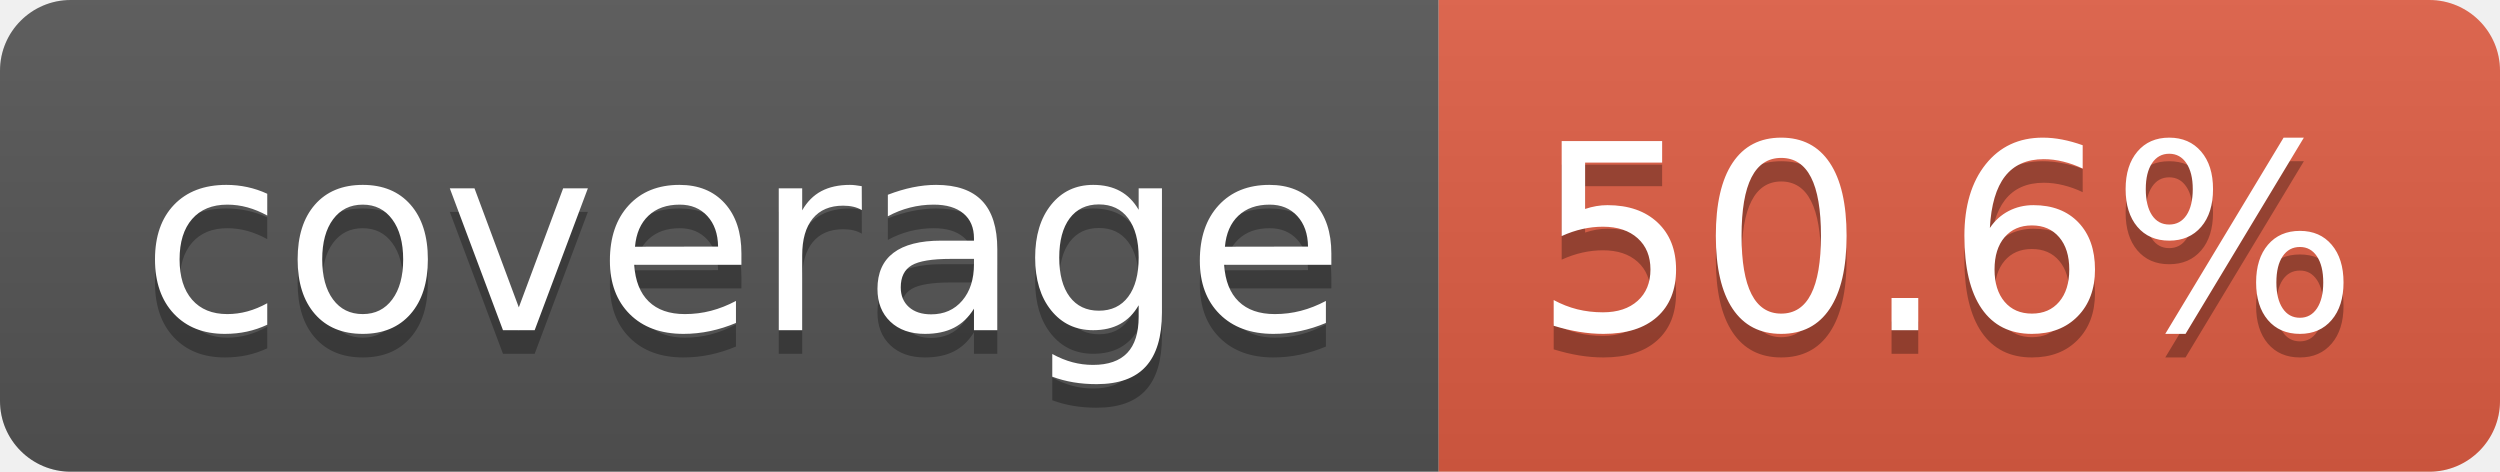
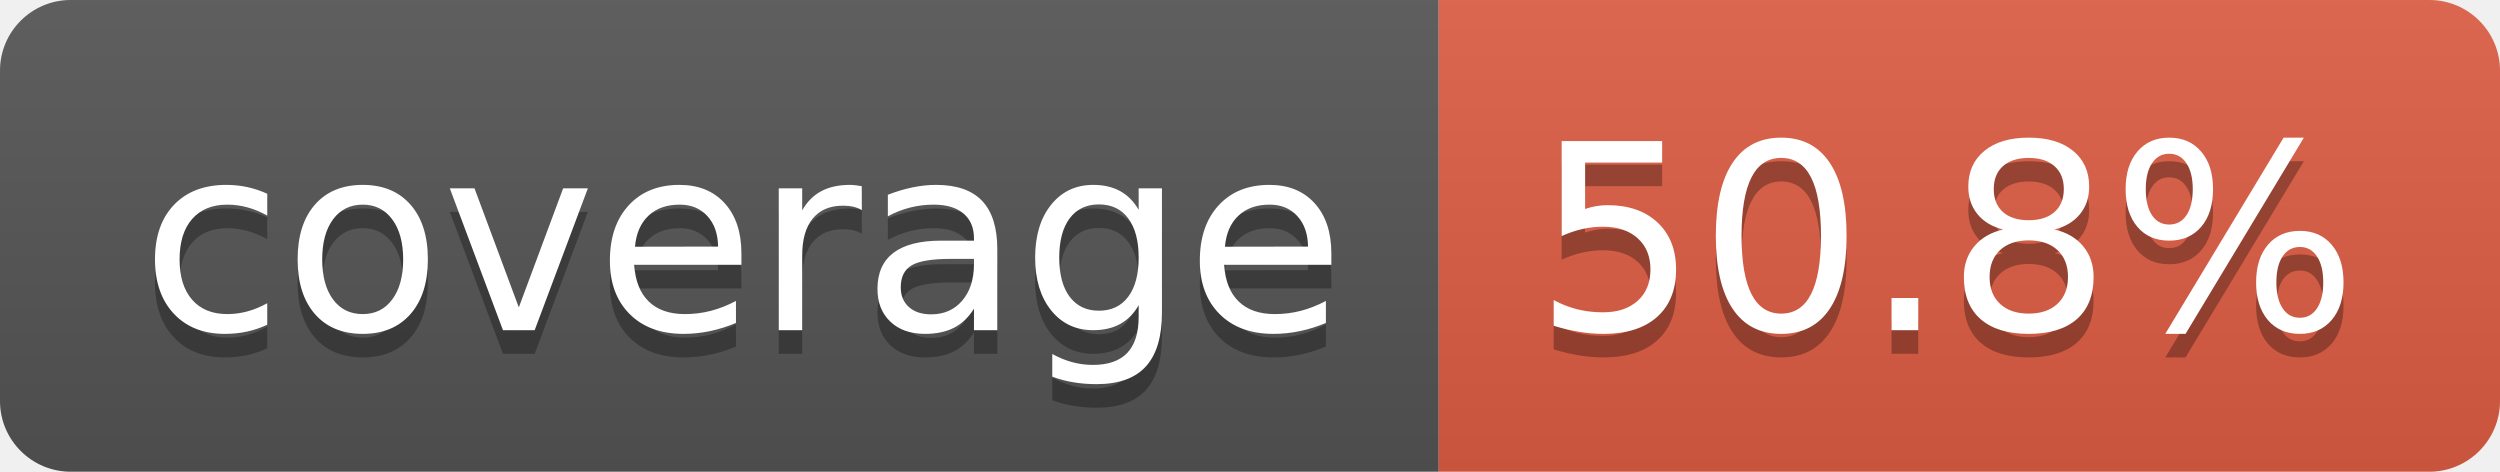
- <svg xmlns="http://www.w3.org/2000/svg" width="106" height="20" role="img" aria-label="coverage: 50.6%">
+ <svg xmlns="http://www.w3.org/2000/svg" width="106" height="20" role="img" aria-label="coverage: 50.8%">
  <linearGradient id="s" x2="0" y2="100%">
    <stop offset="0" stop-color="#bbb" stop-opacity=".1" />
    <stop offset="1" stop-opacity=".1" />
  </linearGradient>
  <clipPath id="r">
    <rect width="106" height="20" rx="3" fill="#fff" />
  </clipPath>
  <g clip-path="url(#r)">
    <rect width="61" height="20" fill="#555" />
    <rect x="61" width="45" height="20" fill="#e05d44" />
    <rect width="106" height="20" fill="url(#s)" />
  </g>
  <g fill="#fff" text-anchor="middle" font-family="Verdana,Geneva,DejaVu Sans,sans-serif" text-rendering="geometricPrecision" font-size="110">
    <text aria-hidden="true" x="315" y="150" fill="#010101" fill-opacity=".3" transform="scale(.1)" textLength="510">coverage</text>
    <text x="315" y="140" transform="scale(.1)" fill="#fff" textLength="510">coverage</text>
-     <text aria-hidden="true" x="825" y="150" fill="#010101" fill-opacity=".3" transform="scale(.1)" textLength="350">50.6%</text>
-     <text x="825" y="140" transform="scale(.1)" fill="#fff" textLength="350">50.6%</text>
+     <text aria-hidden="true" x="825" y="150" fill="#010101" fill-opacity=".3" transform="scale(.1)" textLength="350">50.8%</text>
+     <text x="825" y="140" transform="scale(.1)" fill="#fff" textLength="350">50.8%</text>
  </g>
</svg>
